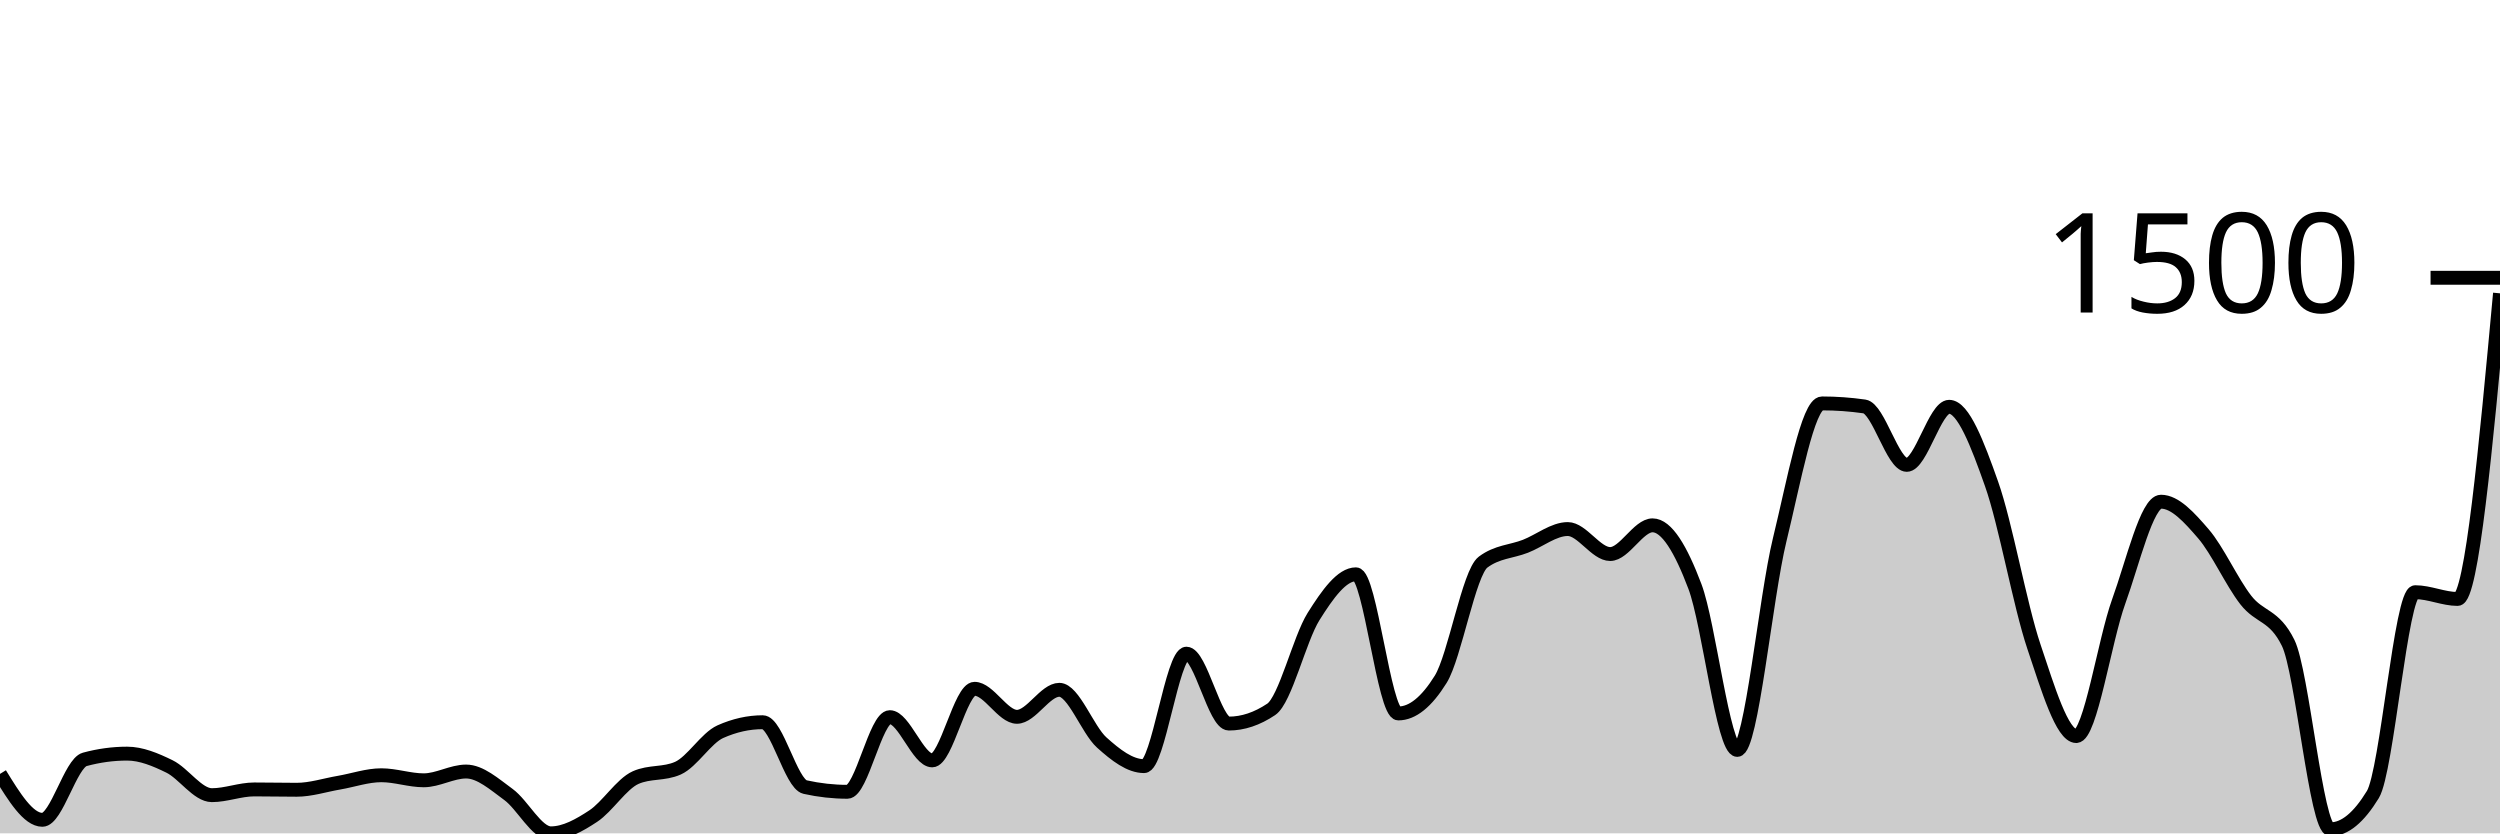
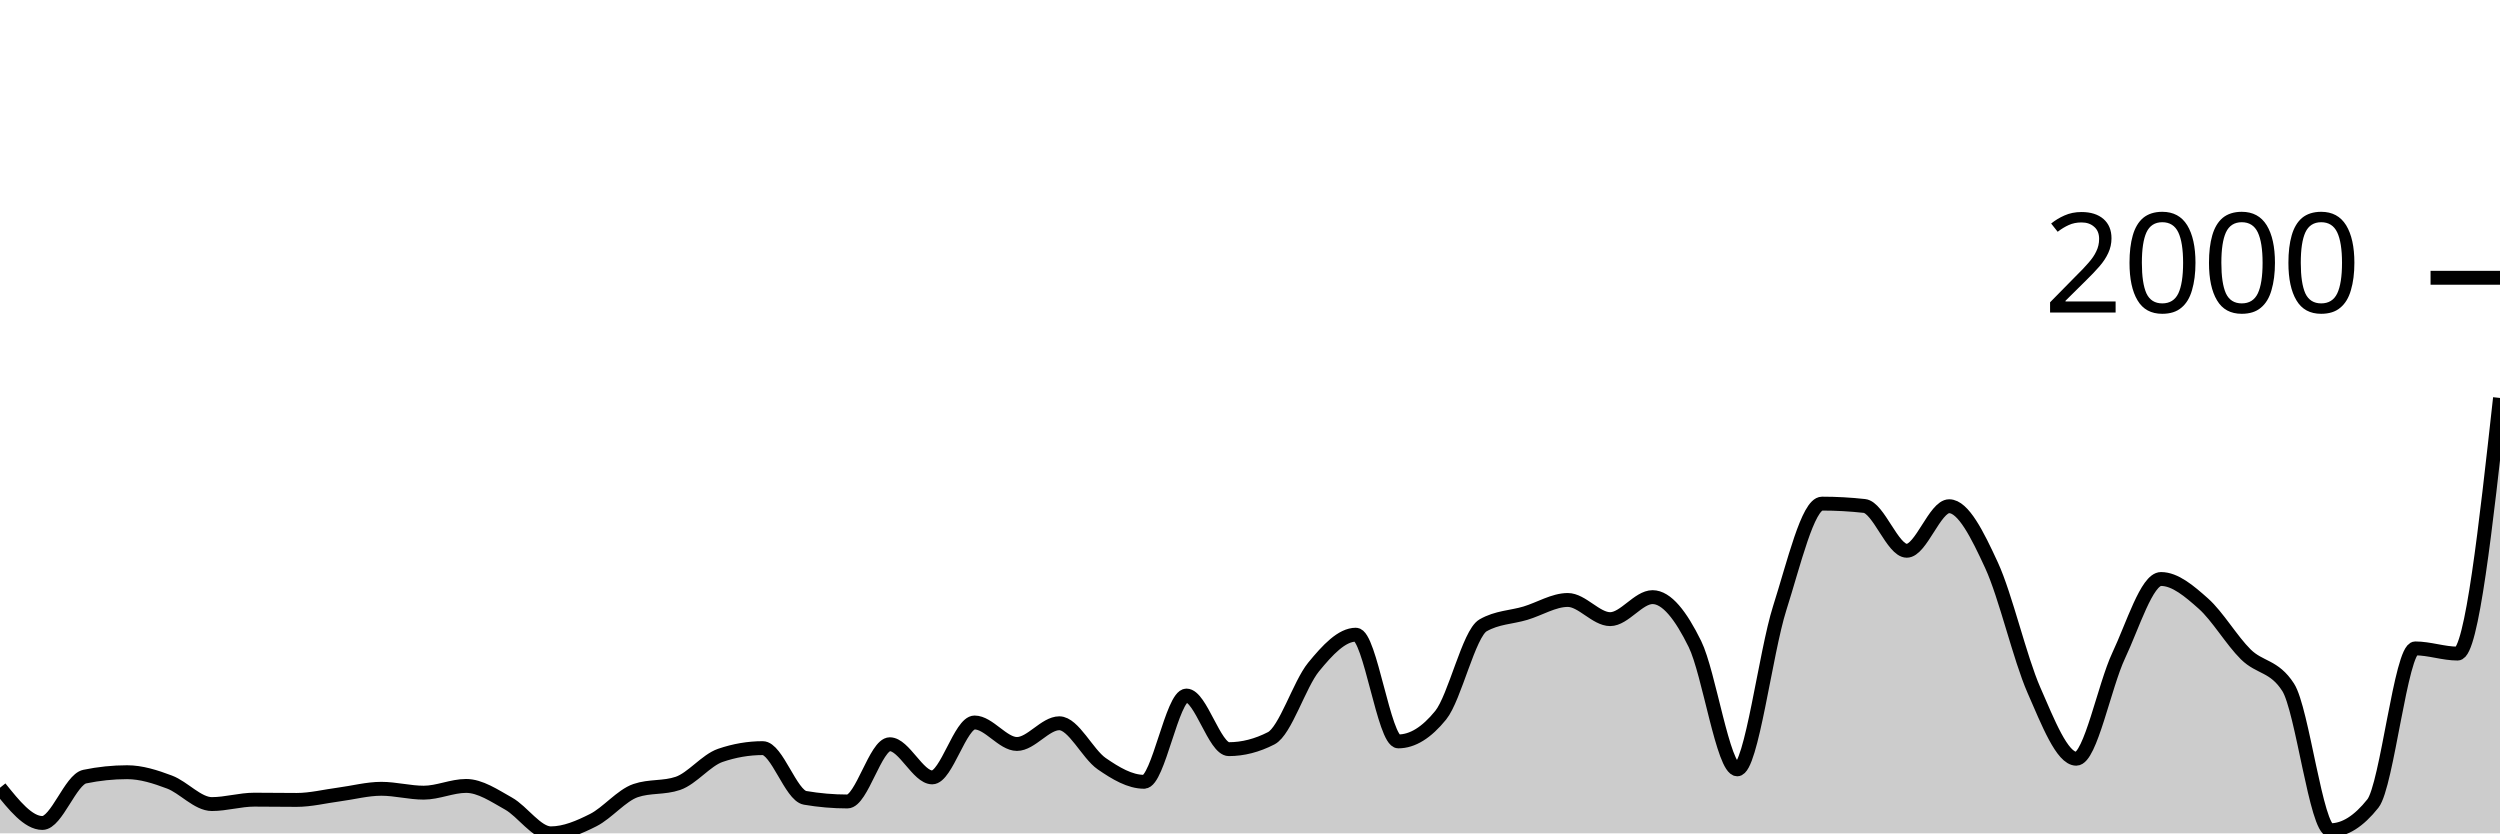
<svg xmlns="http://www.w3.org/2000/svg" viewBox="0 0 180 60">
  <g transform="translate(0,20)">
-     <path class="area" fill="rgba(0, 0, 0, 0.2)" d="M0,35.72C1.017,37.374,2.034,39.027,3.051,39.027C4.068,39.027,5.085,34.95,6.102,34.675C7.119,34.399,8.136,34.261,9.153,34.261C10.169,34.261,11.186,34.687,12.203,35.185C13.22,35.684,14.237,37.252,15.254,37.252C16.271,37.252,17.288,36.839,18.305,36.839C19.322,36.839,20.339,36.863,21.356,36.863C22.373,36.863,23.39,36.527,24.407,36.353C25.424,36.178,26.441,35.818,27.458,35.818C28.475,35.818,29.492,36.182,30.508,36.182C31.525,36.182,32.542,35.55,33.559,35.55C34.576,35.55,35.593,36.462,36.61,37.204C37.627,37.945,38.644,40,39.661,40C40.678,40,41.695,39.429,42.712,38.76C43.729,38.091,44.746,36.442,45.763,35.988C46.78,35.534,47.797,35.761,48.814,35.307C49.831,34.853,50.847,33.135,51.864,32.681C52.881,32.227,53.898,32,54.915,32C55.932,32,56.949,36.442,57.966,36.669C58.983,36.896,60,37.009,61.017,37.009C62.034,37.009,63.051,31.635,64.068,31.635C65.085,31.635,66.102,34.748,67.119,34.748C68.136,34.748,69.153,29.593,70.169,29.593C71.186,29.593,72.203,31.611,73.22,31.611C74.237,31.611,75.254,29.666,76.271,29.666C77.288,29.666,78.305,32.543,79.322,33.459C80.339,34.375,81.356,35.161,82.373,35.161C83.39,35.161,84.407,27.064,85.424,27.064C86.441,27.064,87.458,32.097,88.475,32.097C89.492,32.097,90.508,31.757,91.525,31.076C92.542,30.395,93.559,26.01,94.576,24.389C95.593,22.768,96.61,21.35,97.627,21.35C98.644,21.35,99.661,31.368,100.678,31.368C101.695,31.368,102.712,30.549,103.729,28.912C104.746,27.275,105.763,21.236,106.78,20.474C107.797,19.712,108.814,19.728,109.831,19.331C110.847,18.934,111.864,18.091,112.881,18.091C113.898,18.091,114.915,19.891,115.932,19.891C116.949,19.891,117.966,17.824,118.983,17.824C120,17.824,121.017,19.53,122.034,22.225C123.051,24.92,124.068,33.994,125.085,33.994C126.102,33.994,127.119,23.027,128.136,18.869C129.153,14.711,130.169,9.046,131.186,9.046C132.203,9.046,133.22,9.119,134.237,9.264C135.254,9.41,136.271,13.471,137.288,13.471C138.305,13.471,139.322,9.289,140.339,9.289C141.356,9.289,142.373,11.955,143.39,14.833C144.407,17.71,145.424,23.526,146.441,26.553C147.458,29.581,148.475,32.997,149.492,32.997C150.508,32.997,151.525,26.132,152.542,23.319C153.559,20.507,154.576,16.122,155.593,16.122C156.61,16.122,157.627,17.252,158.644,18.432C159.661,19.611,160.678,21.889,161.695,23.198C162.712,24.507,163.729,24.227,164.746,26.286C165.763,28.344,166.78,39.708,167.797,39.708C168.814,39.708,169.831,38.873,170.847,37.204C171.864,35.534,172.881,22.638,173.898,22.638C174.915,22.638,175.932,23.125,176.949,23.125C177.966,23.125,178.983,12.122,180,1.119L180,40C178.983,40,177.966,40,176.949,40C175.932,40,174.915,40,173.898,40C172.881,40,171.864,40,170.847,40C169.831,40,168.814,40,167.797,40C166.78,40,165.763,40,164.746,40C163.729,40,162.712,40,161.695,40C160.678,40,159.661,40,158.644,40C157.627,40,156.61,40,155.593,40C154.576,40,153.559,40,152.542,40C151.525,40,150.508,40,149.492,40C148.475,40,147.458,40,146.441,40C145.424,40,144.407,40,143.39,40C142.373,40,141.356,40,140.339,40C139.322,40,138.305,40,137.288,40C136.271,40,135.254,40,134.237,40C133.22,40,132.203,40,131.186,40C130.169,40,129.153,40,128.136,40C127.119,40,126.102,40,125.085,40C124.068,40,123.051,40,122.034,40C121.017,40,120,40,118.983,40C117.966,40,116.949,40,115.932,40C114.915,40,113.898,40,112.881,40C111.864,40,110.847,40,109.831,40C108.814,40,107.797,40,106.78,40C105.763,40,104.746,40,103.729,40C102.712,40,101.695,40,100.678,40C99.661,40,98.644,40,97.627,40C96.61,40,95.593,40,94.576,40C93.559,40,92.542,40,91.525,40C90.508,40,89.492,40,88.475,40C87.458,40,86.441,40,85.424,40C84.407,40,83.39,40,82.373,40C81.356,40,80.339,40,79.322,40C78.305,40,77.288,40,76.271,40C75.254,40,74.237,40,73.22,40C72.203,40,71.186,40,70.169,40C69.153,40,68.136,40,67.119,40C66.102,40,65.085,40,64.068,40C63.051,40,62.034,40,61.017,40C60,40,58.983,40,57.966,40C56.949,40,55.932,40,54.915,40C53.898,40,52.881,40,51.864,40C50.847,40,49.831,40,48.814,40C47.797,40,46.78,40,45.763,40C44.746,40,43.729,40,42.712,40C41.695,40,40.678,40,39.661,40C38.644,40,37.627,40,36.61,40C35.593,40,34.576,40,33.559,40C32.542,40,31.525,40,30.508,40C29.492,40,28.475,40,27.458,40C26.441,40,25.424,40,24.407,40C23.39,40,22.373,40,21.356,40C20.339,40,19.322,40,18.305,40C17.288,40,16.271,40,15.254,40C14.237,40,13.22,40,12.203,40C11.186,40,10.169,40,9.153,40C8.136,40,7.119,40,6.102,40C5.085,40,4.068,40,3.051,40C2.034,40,1.017,40,0,40Z" />
-     <path class="line" stroke="black" fill="none" d="M0,35.72C1.017,37.374,2.034,39.027,3.051,39.027C4.068,39.027,5.085,34.95,6.102,34.675C7.119,34.399,8.136,34.261,9.153,34.261C10.169,34.261,11.186,34.687,12.203,35.185C13.22,35.684,14.237,37.252,15.254,37.252C16.271,37.252,17.288,36.839,18.305,36.839C19.322,36.839,20.339,36.863,21.356,36.863C22.373,36.863,23.39,36.527,24.407,36.353C25.424,36.178,26.441,35.818,27.458,35.818C28.475,35.818,29.492,36.182,30.508,36.182C31.525,36.182,32.542,35.55,33.559,35.55C34.576,35.55,35.593,36.462,36.61,37.204C37.627,37.945,38.644,40,39.661,40C40.678,40,41.695,39.429,42.712,38.76C43.729,38.091,44.746,36.442,45.763,35.988C46.78,35.534,47.797,35.761,48.814,35.307C49.831,34.853,50.847,33.135,51.864,32.681C52.881,32.227,53.898,32,54.915,32C55.932,32,56.949,36.442,57.966,36.669C58.983,36.896,60,37.009,61.017,37.009C62.034,37.009,63.051,31.635,64.068,31.635C65.085,31.635,66.102,34.748,67.119,34.748C68.136,34.748,69.153,29.593,70.169,29.593C71.186,29.593,72.203,31.611,73.22,31.611C74.237,31.611,75.254,29.666,76.271,29.666C77.288,29.666,78.305,32.543,79.322,33.459C80.339,34.375,81.356,35.161,82.373,35.161C83.39,35.161,84.407,27.064,85.424,27.064C86.441,27.064,87.458,32.097,88.475,32.097C89.492,32.097,90.508,31.757,91.525,31.076C92.542,30.395,93.559,26.01,94.576,24.389C95.593,22.768,96.61,21.35,97.627,21.35C98.644,21.35,99.661,31.368,100.678,31.368C101.695,31.368,102.712,30.549,103.729,28.912C104.746,27.275,105.763,21.236,106.78,20.474C107.797,19.712,108.814,19.728,109.831,19.331C110.847,18.934,111.864,18.091,112.881,18.091C113.898,18.091,114.915,19.891,115.932,19.891C116.949,19.891,117.966,17.824,118.983,17.824C120,17.824,121.017,19.53,122.034,22.225C123.051,24.92,124.068,33.994,125.085,33.994C126.102,33.994,127.119,23.027,128.136,18.869C129.153,14.711,130.169,9.046,131.186,9.046C132.203,9.046,133.22,9.119,134.237,9.264C135.254,9.41,136.271,13.471,137.288,13.471C138.305,13.471,139.322,9.289,140.339,9.289C141.356,9.289,142.373,11.955,143.39,14.833C144.407,17.71,145.424,23.526,146.441,26.553C147.458,29.581,148.475,32.997,149.492,32.997C150.508,32.997,151.525,26.132,152.542,23.319C153.559,20.507,154.576,16.122,155.593,16.122C156.61,16.122,157.627,17.252,158.644,18.432C159.661,19.611,160.678,21.889,161.695,23.198C162.712,24.507,163.729,24.227,164.746,26.286C165.763,28.344,166.78,39.708,167.797,39.708C168.814,39.708,169.831,38.873,170.847,37.204C171.864,35.534,172.881,22.638,173.898,22.638C174.915,22.638,175.932,23.125,176.949,23.125C177.966,23.125,178.983,12.122,180,1.119" />
+     <path class="area" fill="rgba(0, 0, 0, 0.2)" d="M0,36.718C1.017,37.986,2.034,39.254,3.051,39.254C4.068,39.254,5.085,36.127,6.102,35.916C7.119,35.705,8.136,35.599,9.153,35.599C10.169,35.599,11.186,35.925,12.203,36.308C13.22,36.69,14.237,37.893,15.254,37.893C16.271,37.893,17.288,37.576,18.305,37.576C19.322,37.576,20.339,37.594,21.356,37.594C22.373,37.594,23.39,37.336,24.407,37.203C25.424,37.069,26.441,36.793,27.458,36.793C28.475,36.793,29.492,37.072,30.508,37.072C31.525,37.072,32.542,36.587,33.559,36.587C34.576,36.587,35.593,37.287,36.61,37.855C37.627,38.424,38.644,40,39.661,40C40.678,40,41.695,39.562,42.712,39.049C43.729,38.536,44.746,37.271,45.763,36.923C46.78,36.575,47.797,36.749,48.814,36.401C49.831,36.053,50.847,34.735,51.864,34.387C52.881,34.039,53.898,33.865,54.915,33.865C55.932,33.865,56.949,37.271,57.966,37.445C58.983,37.619,60,37.706,61.017,37.706C62.034,37.706,63.051,33.585,64.068,33.585C65.085,33.585,66.102,35.972,67.119,35.972C68.136,35.972,69.153,32.019,70.169,32.019C71.186,32.019,72.203,33.566,73.22,33.566C74.237,33.566,75.254,32.075,76.271,32.075C77.288,32.075,78.305,34.281,79.322,34.984C80.339,35.686,81.356,36.289,82.373,36.289C83.39,36.289,84.407,30.079,85.424,30.079C86.441,30.079,87.458,33.939,88.475,33.939C89.492,33.939,90.508,33.678,91.525,33.156C92.542,32.634,93.559,29.271,94.576,28.028C95.593,26.785,96.61,25.697,97.627,25.697C98.644,25.697,99.661,33.38,100.678,33.38C101.695,33.38,102.712,32.752,103.729,31.497C104.746,30.241,105.763,25.61,106.78,25.026C107.797,24.441,108.814,24.454,109.831,24.149C110.847,23.845,111.864,23.198,112.881,23.198C113.898,23.198,114.915,24.578,115.932,24.578C116.949,24.578,117.966,22.993,118.983,22.993C120,22.993,121.017,24.301,122.034,26.368C123.051,28.435,124.068,35.394,125.085,35.394C126.102,35.394,127.119,26.984,128.136,23.795C129.153,20.606,130.169,16.261,131.186,16.261C132.203,16.261,133.22,16.317,134.237,16.429C135.254,16.541,136.271,19.655,137.288,19.655C138.305,19.655,139.322,16.448,140.339,16.448C141.356,16.448,142.373,18.493,143.39,20.699C144.407,22.906,145.424,27.366,146.441,29.688C147.458,32.009,148.475,34.629,149.492,34.629C150.508,34.629,151.525,29.364,152.542,27.207C153.559,25.051,154.576,21.688,155.593,21.688C156.61,21.688,157.627,22.555,158.644,23.459C159.661,24.364,160.678,26.11,161.695,27.114C162.712,28.118,163.729,27.904,164.746,29.483C165.763,31.061,166.78,39.776,167.797,39.776C168.814,39.776,169.831,39.136,170.847,37.855C171.864,36.575,172.881,26.685,173.898,26.685C174.915,26.685,175.932,27.058,176.949,27.058C177.966,27.058,178.983,17.855,180,8.653L180,40C178.983,40,177.966,40,176.949,40C175.932,40,174.915,40,173.898,40C172.881,40,171.864,40,170.847,40C169.831,40,168.814,40,167.797,40C166.78,40,165.763,40,164.746,40C163.729,40,162.712,40,161.695,40C160.678,40,159.661,40,158.644,40C157.627,40,156.61,40,155.593,40C154.576,40,153.559,40,152.542,40C151.525,40,150.508,40,149.492,40C148.475,40,147.458,40,146.441,40C145.424,40,144.407,40,143.39,40C142.373,40,141.356,40,140.339,40C139.322,40,138.305,40,137.288,40C136.271,40,135.254,40,134.237,40C133.22,40,132.203,40,131.186,40C130.169,40,129.153,40,128.136,40C127.119,40,126.102,40,125.085,40C124.068,40,123.051,40,122.034,40C121.017,40,120,40,118.983,40C117.966,40,116.949,40,115.932,40C114.915,40,113.898,40,112.881,40C111.864,40,110.847,40,109.831,40C108.814,40,107.797,40,106.78,40C105.763,40,104.746,40,103.729,40C102.712,40,101.695,40,100.678,40C99.661,40,98.644,40,97.627,40C96.61,40,95.593,40,94.576,40C93.559,40,92.542,40,91.525,40C90.508,40,89.492,40,88.475,40C87.458,40,86.441,40,85.424,40C84.407,40,83.39,40,82.373,40C81.356,40,80.339,40,79.322,40C78.305,40,77.288,40,76.271,40C75.254,40,74.237,40,73.22,40C72.203,40,71.186,40,70.169,40C69.153,40,68.136,40,67.119,40C66.102,40,65.085,40,64.068,40C63.051,40,62.034,40,61.017,40C60,40,58.983,40,57.966,40C56.949,40,55.932,40,54.915,40C53.898,40,52.881,40,51.864,40C50.847,40,49.831,40,48.814,40C47.797,40,46.78,40,45.763,40C44.746,40,43.729,40,42.712,40C41.695,40,40.678,40,39.661,40C38.644,40,37.627,40,36.61,40C35.593,40,34.576,40,33.559,40C32.542,40,31.525,40,30.508,40C29.492,40,28.475,40,27.458,40C26.441,40,25.424,40,24.407,40C23.39,40,22.373,40,21.356,40C20.339,40,19.322,40,18.305,40C17.288,40,16.271,40,15.254,40C14.237,40,13.22,40,12.203,40C11.186,40,10.169,40,9.153,40C8.136,40,7.119,40,6.102,40C5.085,40,4.068,40,3.051,40C2.034,40,1.017,40,0,40Z" />
+     <path class="line" stroke="black" fill="none" d="M0,36.718C1.017,37.986,2.034,39.254,3.051,39.254C4.068,39.254,5.085,36.127,6.102,35.916C7.119,35.705,8.136,35.599,9.153,35.599C10.169,35.599,11.186,35.925,12.203,36.308C13.22,36.69,14.237,37.893,15.254,37.893C16.271,37.893,17.288,37.576,18.305,37.576C19.322,37.576,20.339,37.594,21.356,37.594C22.373,37.594,23.39,37.336,24.407,37.203C25.424,37.069,26.441,36.793,27.458,36.793C28.475,36.793,29.492,37.072,30.508,37.072C31.525,37.072,32.542,36.587,33.559,36.587C34.576,36.587,35.593,37.287,36.61,37.855C37.627,38.424,38.644,40,39.661,40C40.678,40,41.695,39.562,42.712,39.049C43.729,38.536,44.746,37.271,45.763,36.923C46.78,36.575,47.797,36.749,48.814,36.401C49.831,36.053,50.847,34.735,51.864,34.387C52.881,34.039,53.898,33.865,54.915,33.865C55.932,33.865,56.949,37.271,57.966,37.445C58.983,37.619,60,37.706,61.017,37.706C62.034,37.706,63.051,33.585,64.068,33.585C65.085,33.585,66.102,35.972,67.119,35.972C68.136,35.972,69.153,32.019,70.169,32.019C71.186,32.019,72.203,33.566,73.22,33.566C74.237,33.566,75.254,32.075,76.271,32.075C77.288,32.075,78.305,34.281,79.322,34.984C80.339,35.686,81.356,36.289,82.373,36.289C83.39,36.289,84.407,30.079,85.424,30.079C86.441,30.079,87.458,33.939,88.475,33.939C89.492,33.939,90.508,33.678,91.525,33.156C92.542,32.634,93.559,29.271,94.576,28.028C95.593,26.785,96.61,25.697,97.627,25.697C98.644,25.697,99.661,33.38,100.678,33.38C101.695,33.38,102.712,32.752,103.729,31.497C104.746,30.241,105.763,25.61,106.78,25.026C107.797,24.441,108.814,24.454,109.831,24.149C110.847,23.845,111.864,23.198,112.881,23.198C113.898,23.198,114.915,24.578,115.932,24.578C116.949,24.578,117.966,22.993,118.983,22.993C120,22.993,121.017,24.301,122.034,26.368C123.051,28.435,124.068,35.394,125.085,35.394C126.102,35.394,127.119,26.984,128.136,23.795C129.153,20.606,130.169,16.261,131.186,16.261C132.203,16.261,133.22,16.317,134.237,16.429C135.254,16.541,136.271,19.655,137.288,19.655C138.305,19.655,139.322,16.448,140.339,16.448C141.356,16.448,142.373,18.493,143.39,20.699C144.407,22.906,145.424,27.366,146.441,29.688C147.458,32.009,148.475,34.629,149.492,34.629C150.508,34.629,151.525,29.364,152.542,27.207C153.559,25.051,154.576,21.688,155.593,21.688C156.61,21.688,157.627,22.555,158.644,23.459C159.661,24.364,160.678,26.11,161.695,27.114C162.712,28.118,163.729,27.904,164.746,29.483C165.763,31.061,166.78,39.776,167.797,39.776C168.814,39.776,169.831,39.136,170.847,37.855C171.864,36.575,172.881,26.685,173.898,26.685C174.915,26.685,175.932,27.058,176.949,27.058C177.966,27.058,178.983,17.855,180,8.653" />
    <path class="axis-ceiling" stroke-width="1" stroke="black" fill="none" d="M175,0L180,0" />
-     <text class="axis-ceiling-label" font-family="sans-serif" text-anchor="end" font-size="10px" x="170" y="2.5">1500</text>
+     <text class="axis-ceiling-label" font-family="sans-serif" text-anchor="end" font-size="10px" x="170" y="2.5">2000</text>
  </g>
</svg>
